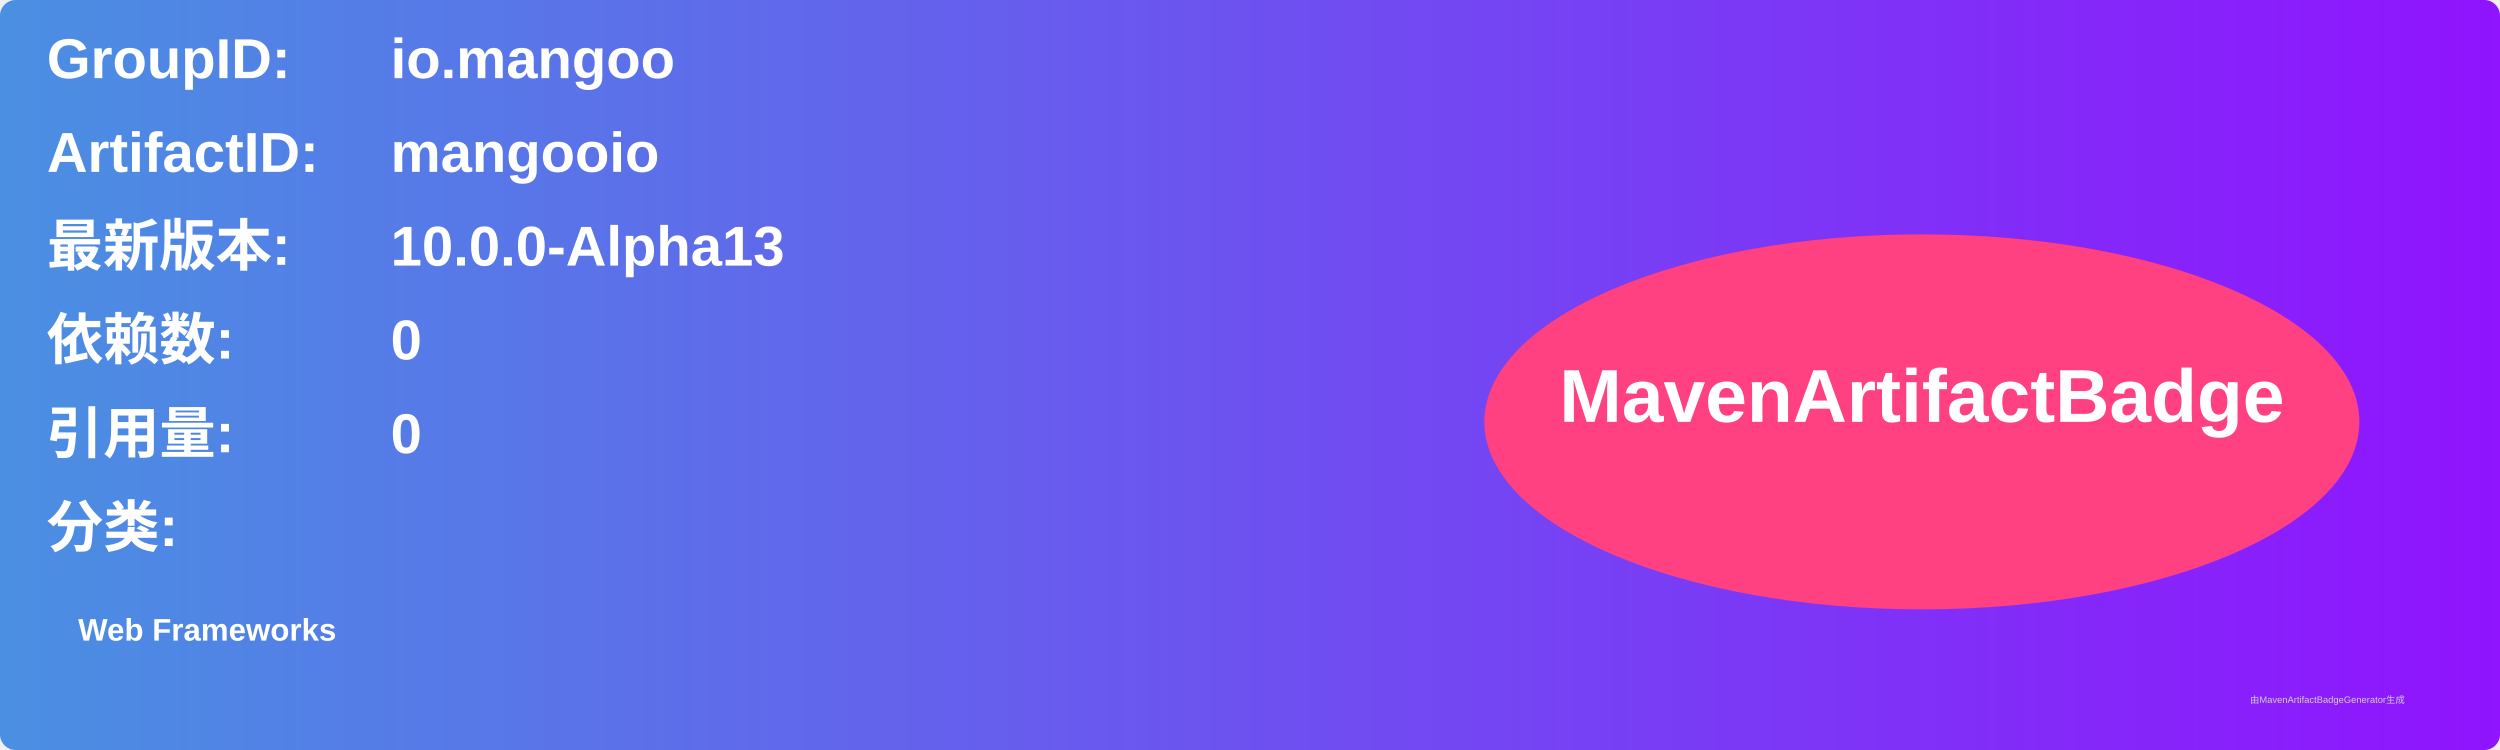
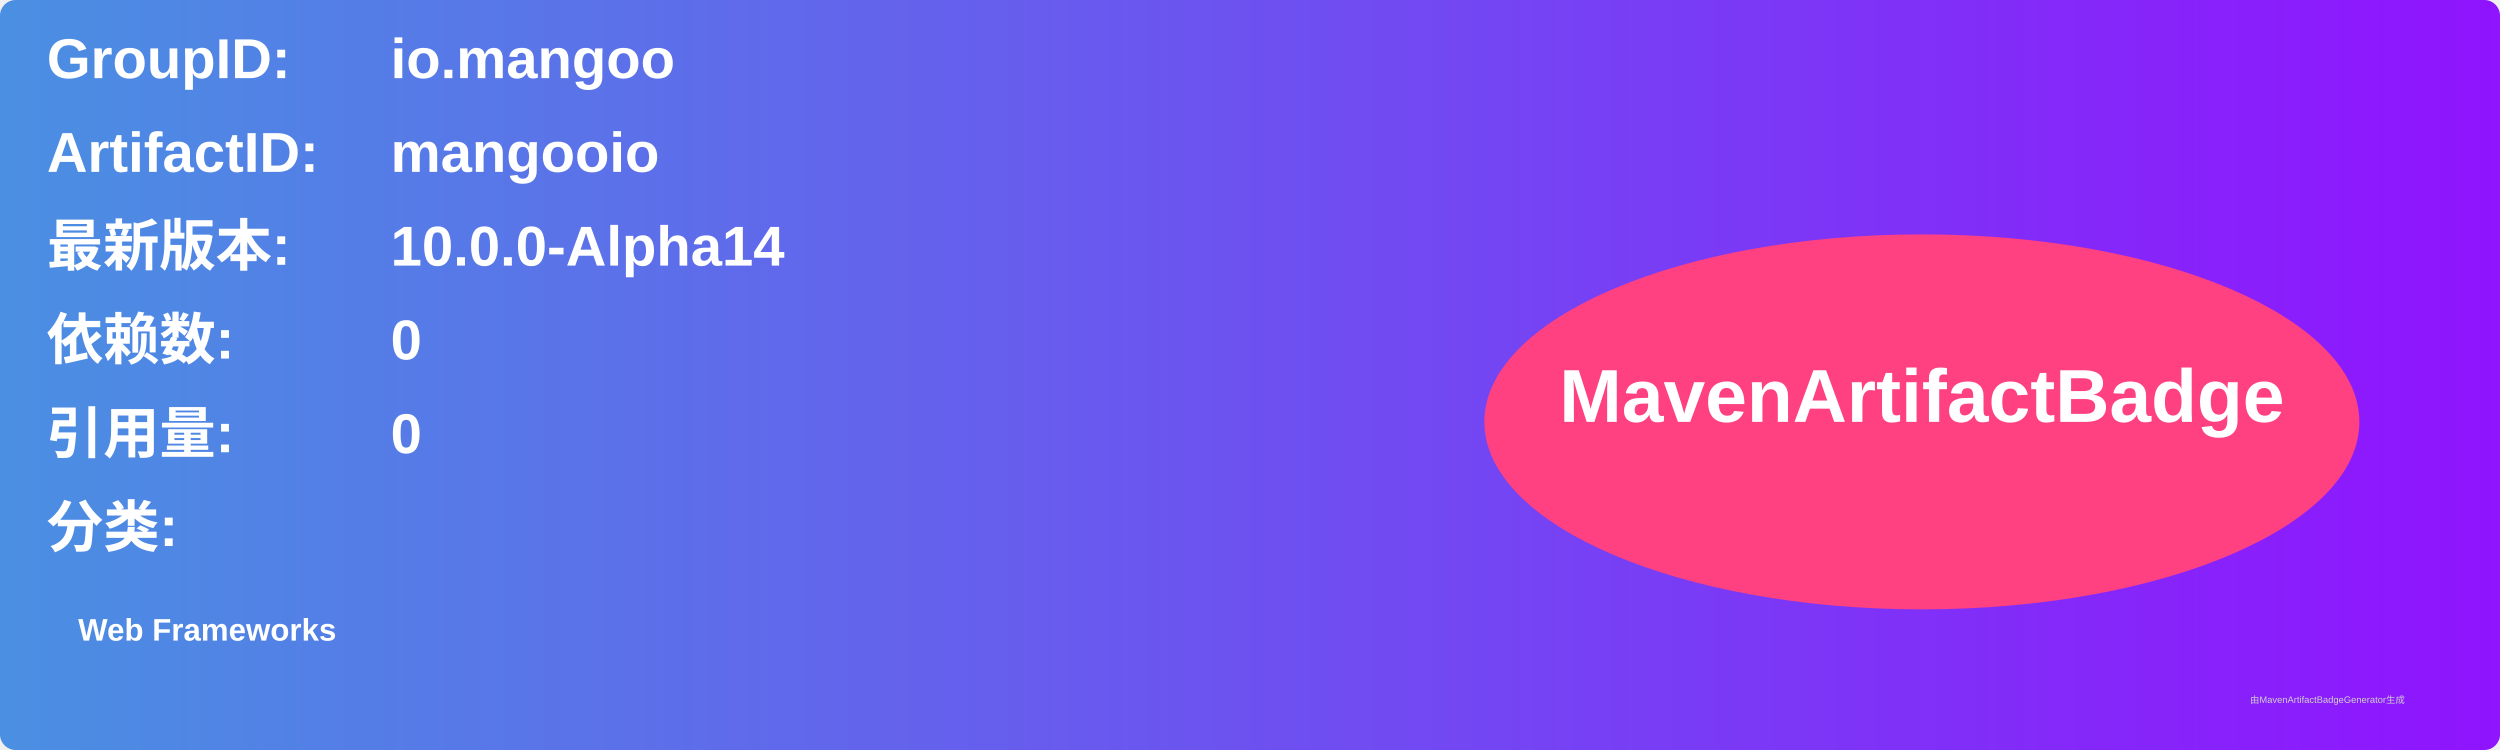
<svg xmlns="http://www.w3.org/2000/svg" width="800" height="240" viewBox="0 0 800 240">
  <linearGradient id="grad" x1="0%" y1="0%" x2="100%" y2="0%">
    <stop offset="0%" stop-color="#4a90e2" />
    <stop offset="100%" stop-color="#9013fe" />
  </linearGradient>
  <rect width="100%" height="100%" rx="5" ry="5" fill="url(#grad)" />
  <g transform="translate(15, 15)">
    <text x="0" y="10" font-family="Arial" font-size="18" fill="white" font-weight="bold" width="260">GroupID:</text>
    <text x="110" y="10" font-family="Arial" font-size="18" fill="white" font-weight="bold" width="460">io.mangoo</text>
    <text x="0" y="40" font-family="Arial" font-size="18" fill="white" font-weight="bold" width="260">ArtifactID:</text>
    <text x="110" y="40" font-family="Arial" font-size="18" fill="white" font-weight="bold" width="460">mangooio</text>
    <text x="0" y="70" font-family="Arial" font-size="18" fill="white" font-weight="bold">最新版本:</text>
    <text x="110" y="70" font-family="Arial" font-size="18" fill="white" font-weight="bold">
-       <tspan font-weight="bold">10.0.0-Alpha13</tspan>
+       <tspan font-weight="bold">10.0.0-Alpha14</tspan>
    </text>
    <text x="0" y="100" font-family="Arial" font-size="18" fill="white" font-weight="bold">依赖数: </text>
    <text x="110" y="100" font-family="Arial" font-size="18" fill="white">
      <tspan font-weight="bold">0</tspan>
    </text>
    <text x="0" y="130" font-family="Arial" font-size="18" fill="white" font-weight="bold">引用量: </text>
    <text x="110" y="130" font-family="Arial" font-size="18" fill="white">
      <tspan font-weight="bold">0</tspan>
    </text>
    <text x="0" y="160" font-family="Arial" font-size="18" fill="white" font-weight="bold">分类:</text>
    <text x="10" y="190" font-family="Arial" font-size="10" fill="white">
      <tspan font-weight="bold">Web Frameworks</tspan>
    </text>
    <ellipse cx="600" cy="120" rx="140" ry="60" fill="#ff4081" />
    <text x="600" y="120" text-anchor="middle" font-family="Arial" font-size="24" fill="white" font-weight="bold">MavenArtifactBadge</text>
  </g>
  <text x="720" y="225" font-family="Arial" font-size="3" fill="#d0d0d0">由MavenArtifactBadgeGenerator生成</text>
</svg>
